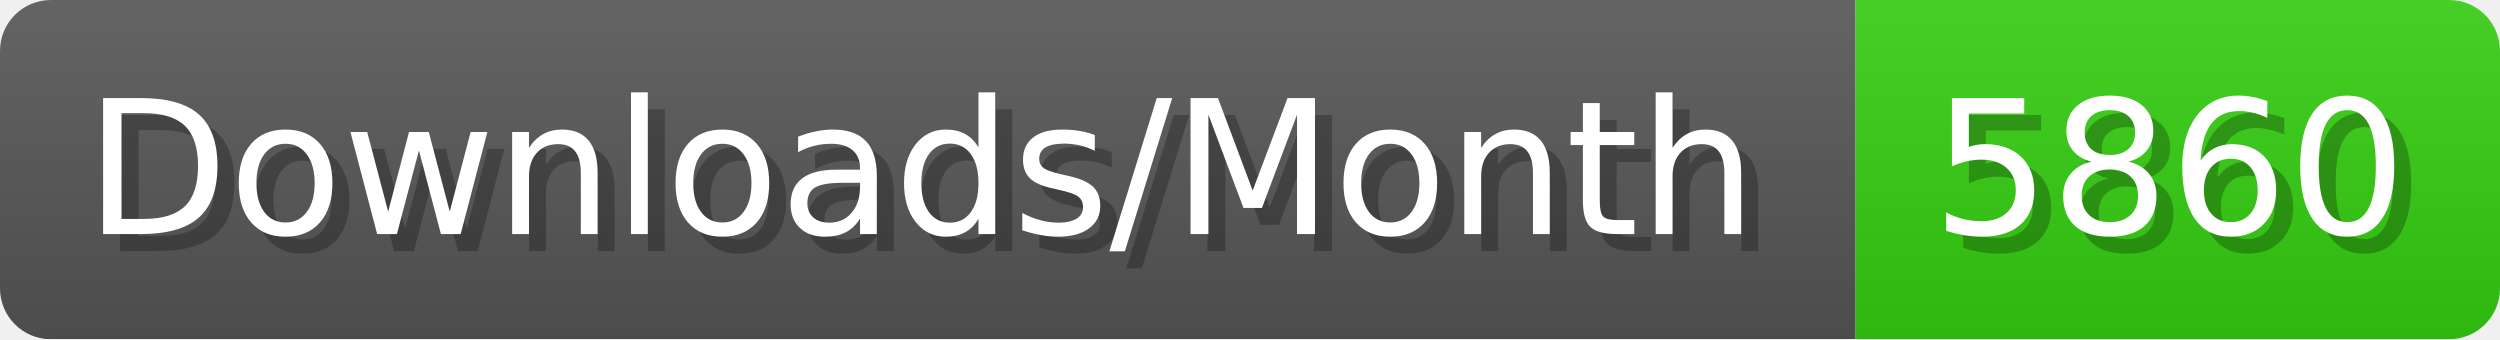
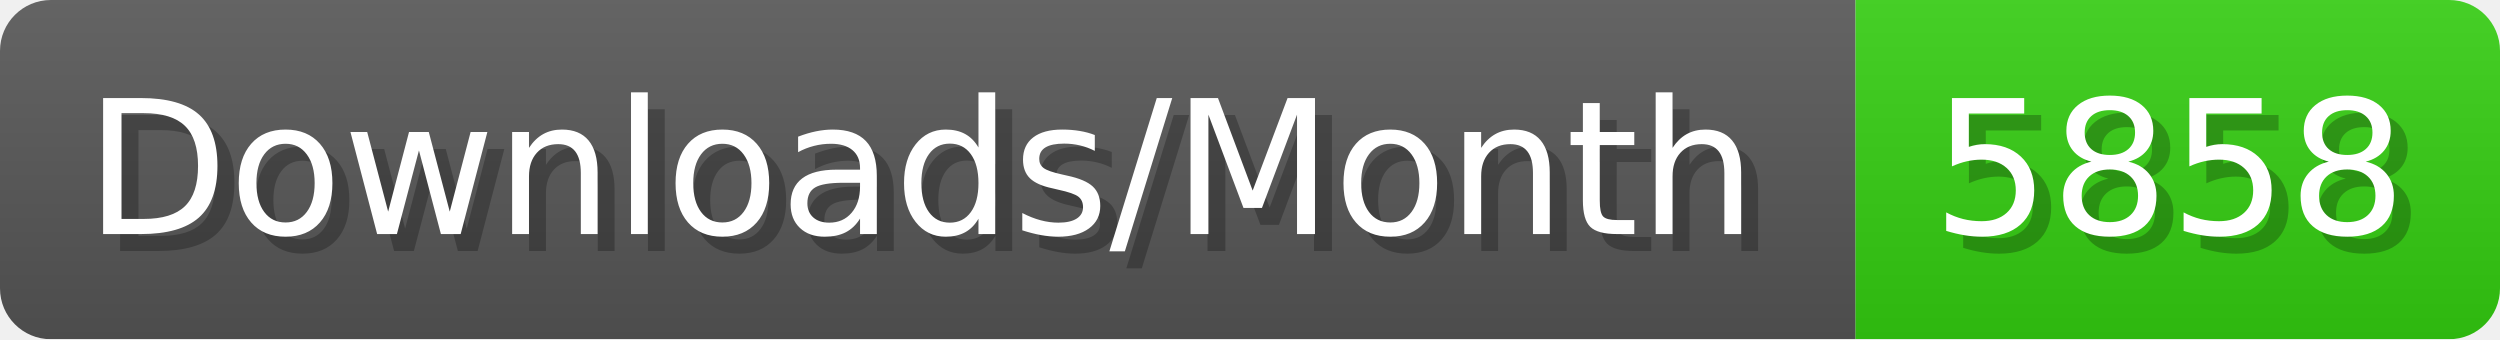
- <svg xmlns="http://www.w3.org/2000/svg" width="147.4" height="20" viewBox="0 0 1474 200" role="img" aria-label="Downloads/Month: 5860">
+ <svg xmlns="http://www.w3.org/2000/svg" width="147.4" height="20" viewBox="0 0 1474 200" role="img" aria-label="Downloads/Month: 5858">
  <linearGradient id="YlXUI" x2="0" y2="100%">
    <stop offset="0" stop-opacity=".1" stop-color="#EEE" />
    <stop offset="1" stop-opacity=".1" />
  </linearGradient>
  <mask id="JHhop">
    <rect width="1474" height="200" rx="30" fill="#FFF" />
  </mask>
  <g mask="url(#JHhop)">
    <rect width="1094" height="200" fill="#555" />
    <rect width="380" height="200" fill="#3C1" x="1094" />
    <rect width="1474" height="200" fill="url(#YlXUI)" />
  </g>
  <g aria-hidden="true" fill="#fff" text-anchor="start" font-family="Verdana,DejaVu Sans,sans-serif" font-size="110">
    <text x="60" y="148" textLength="994" fill="#000" opacity="0.25">Downloads/Month</text>
    <text x="50" y="138" textLength="994">Downloads/Month</text>
-     <text x="1149" y="148" textLength="280" fill="#000" opacity="0.25">5860</text>
-     <text x="1139" y="138" textLength="280">5860</text>
+     <text x="1149" y="148" textLength="280" fill="#000" opacity="0.25">5858</text>
+     <text x="1139" y="138" textLength="280">5858</text>
  </g>
</svg>
